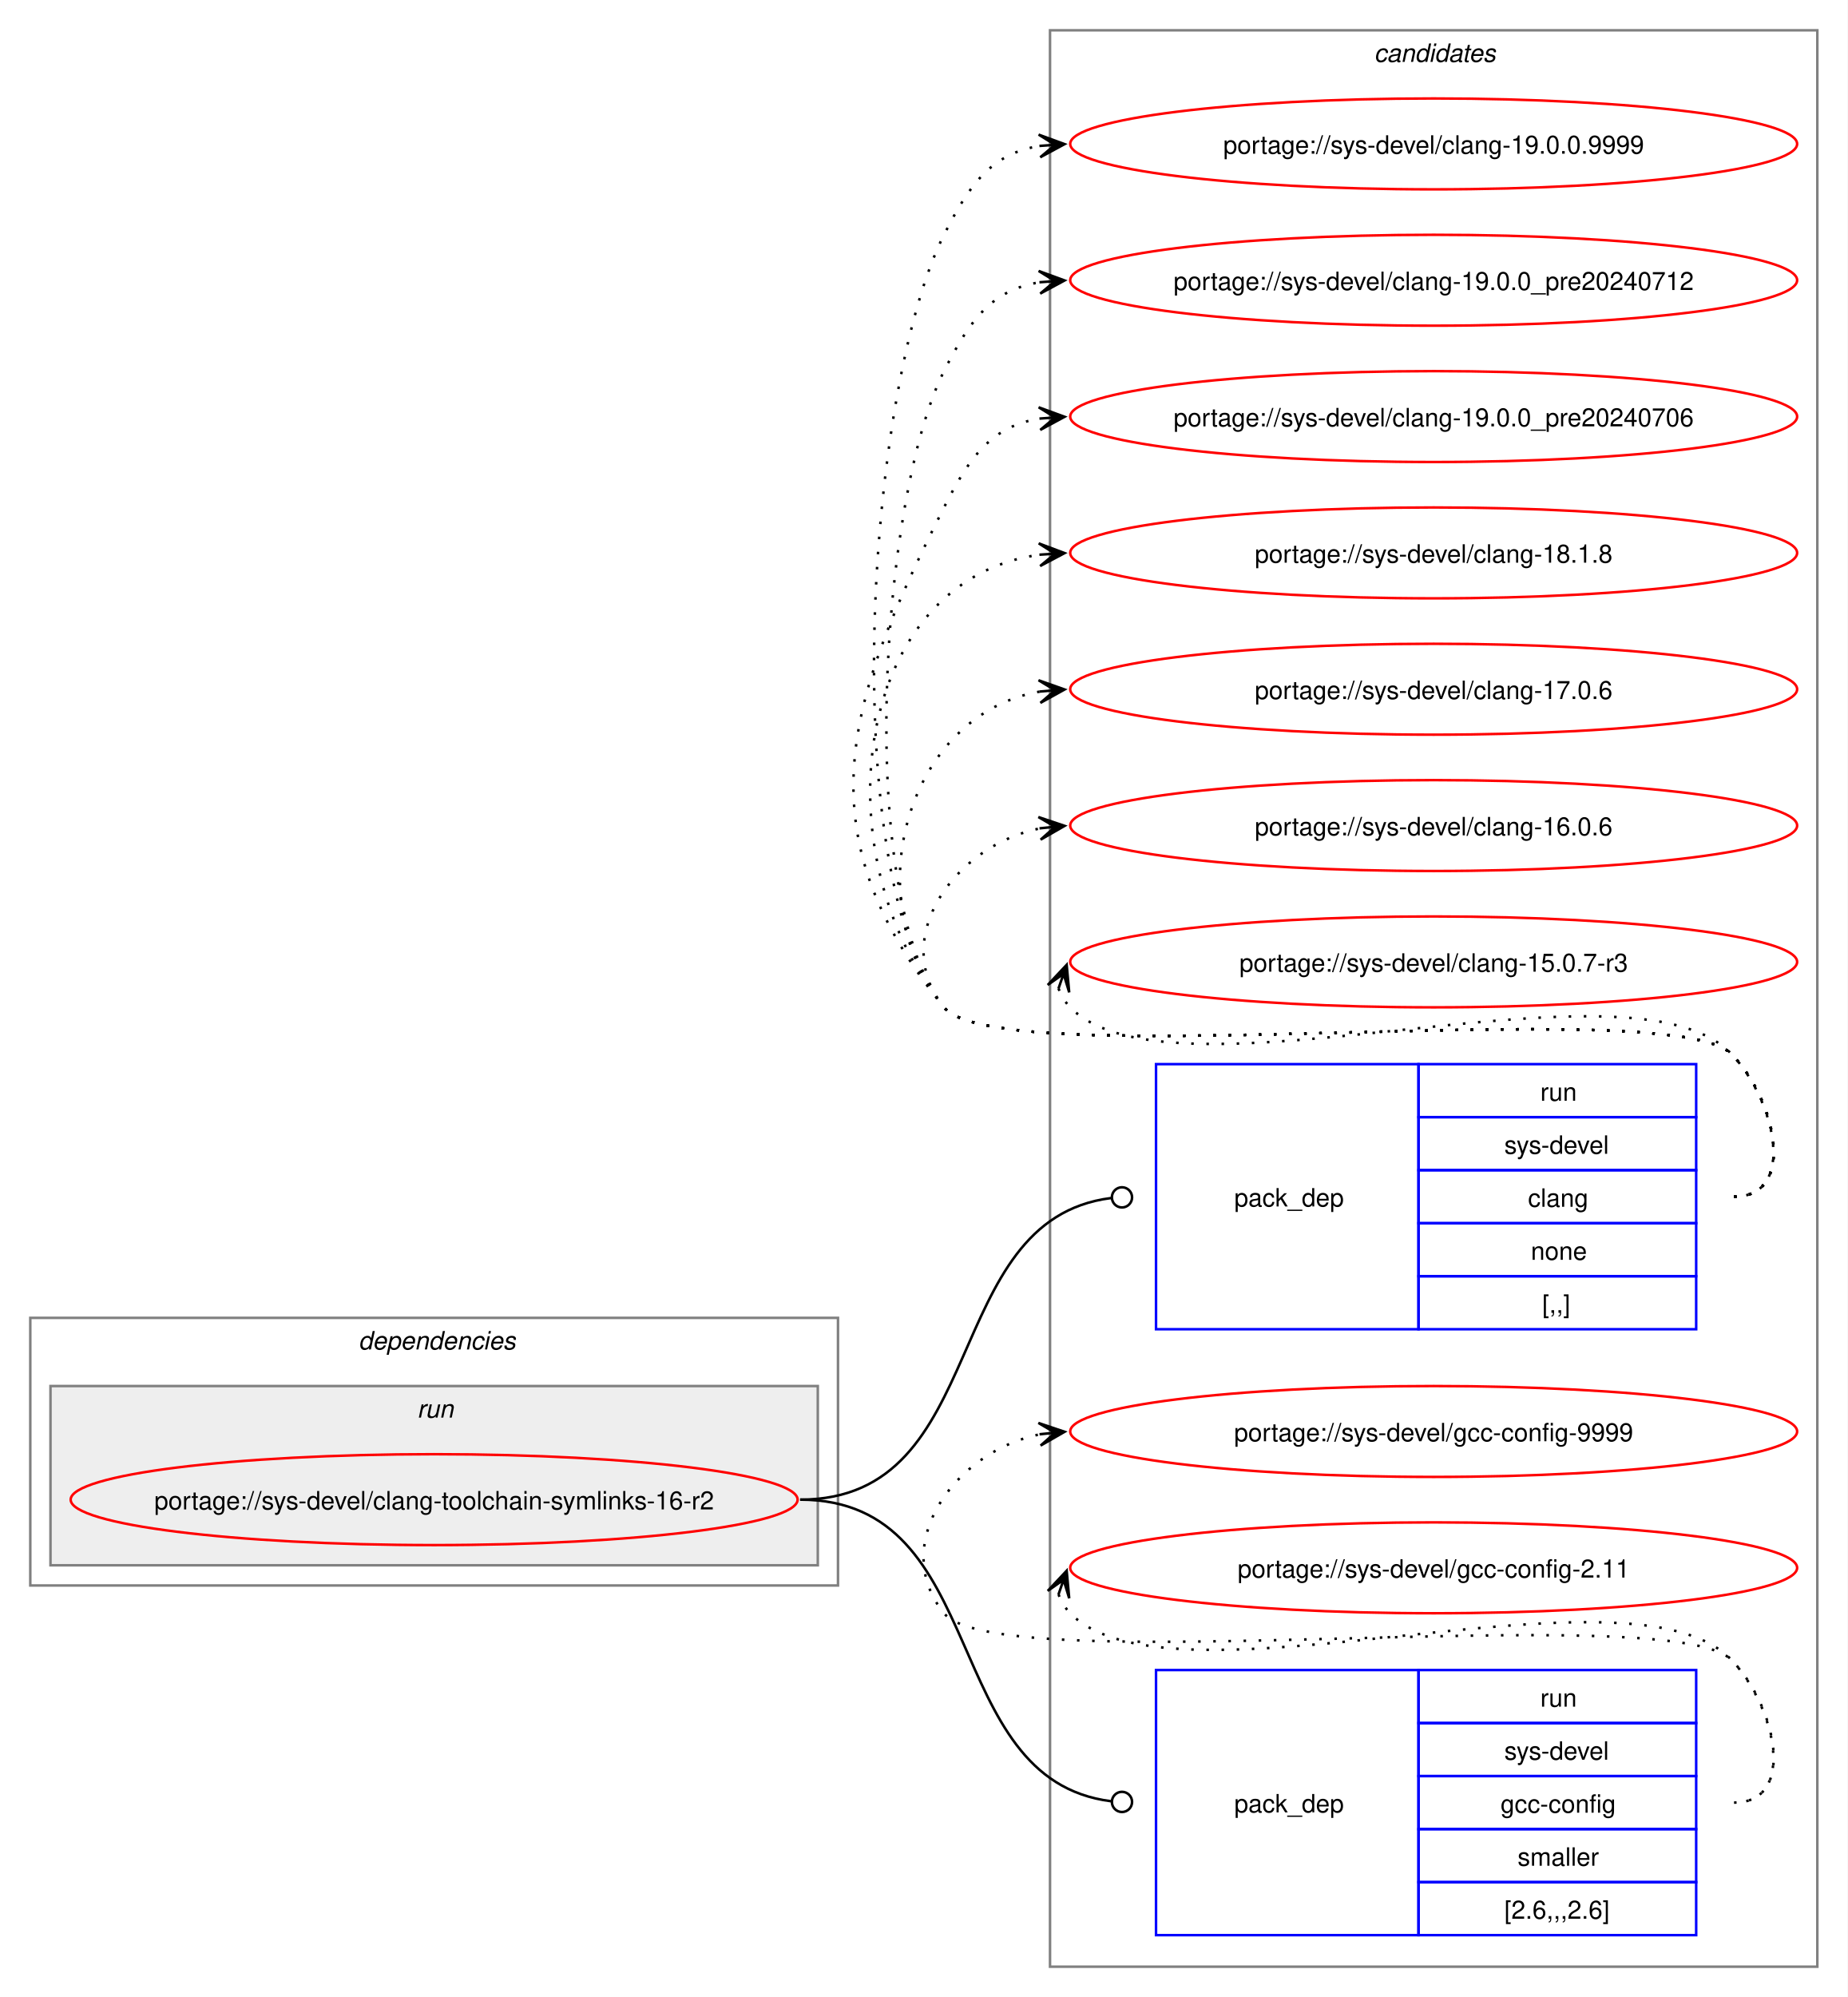
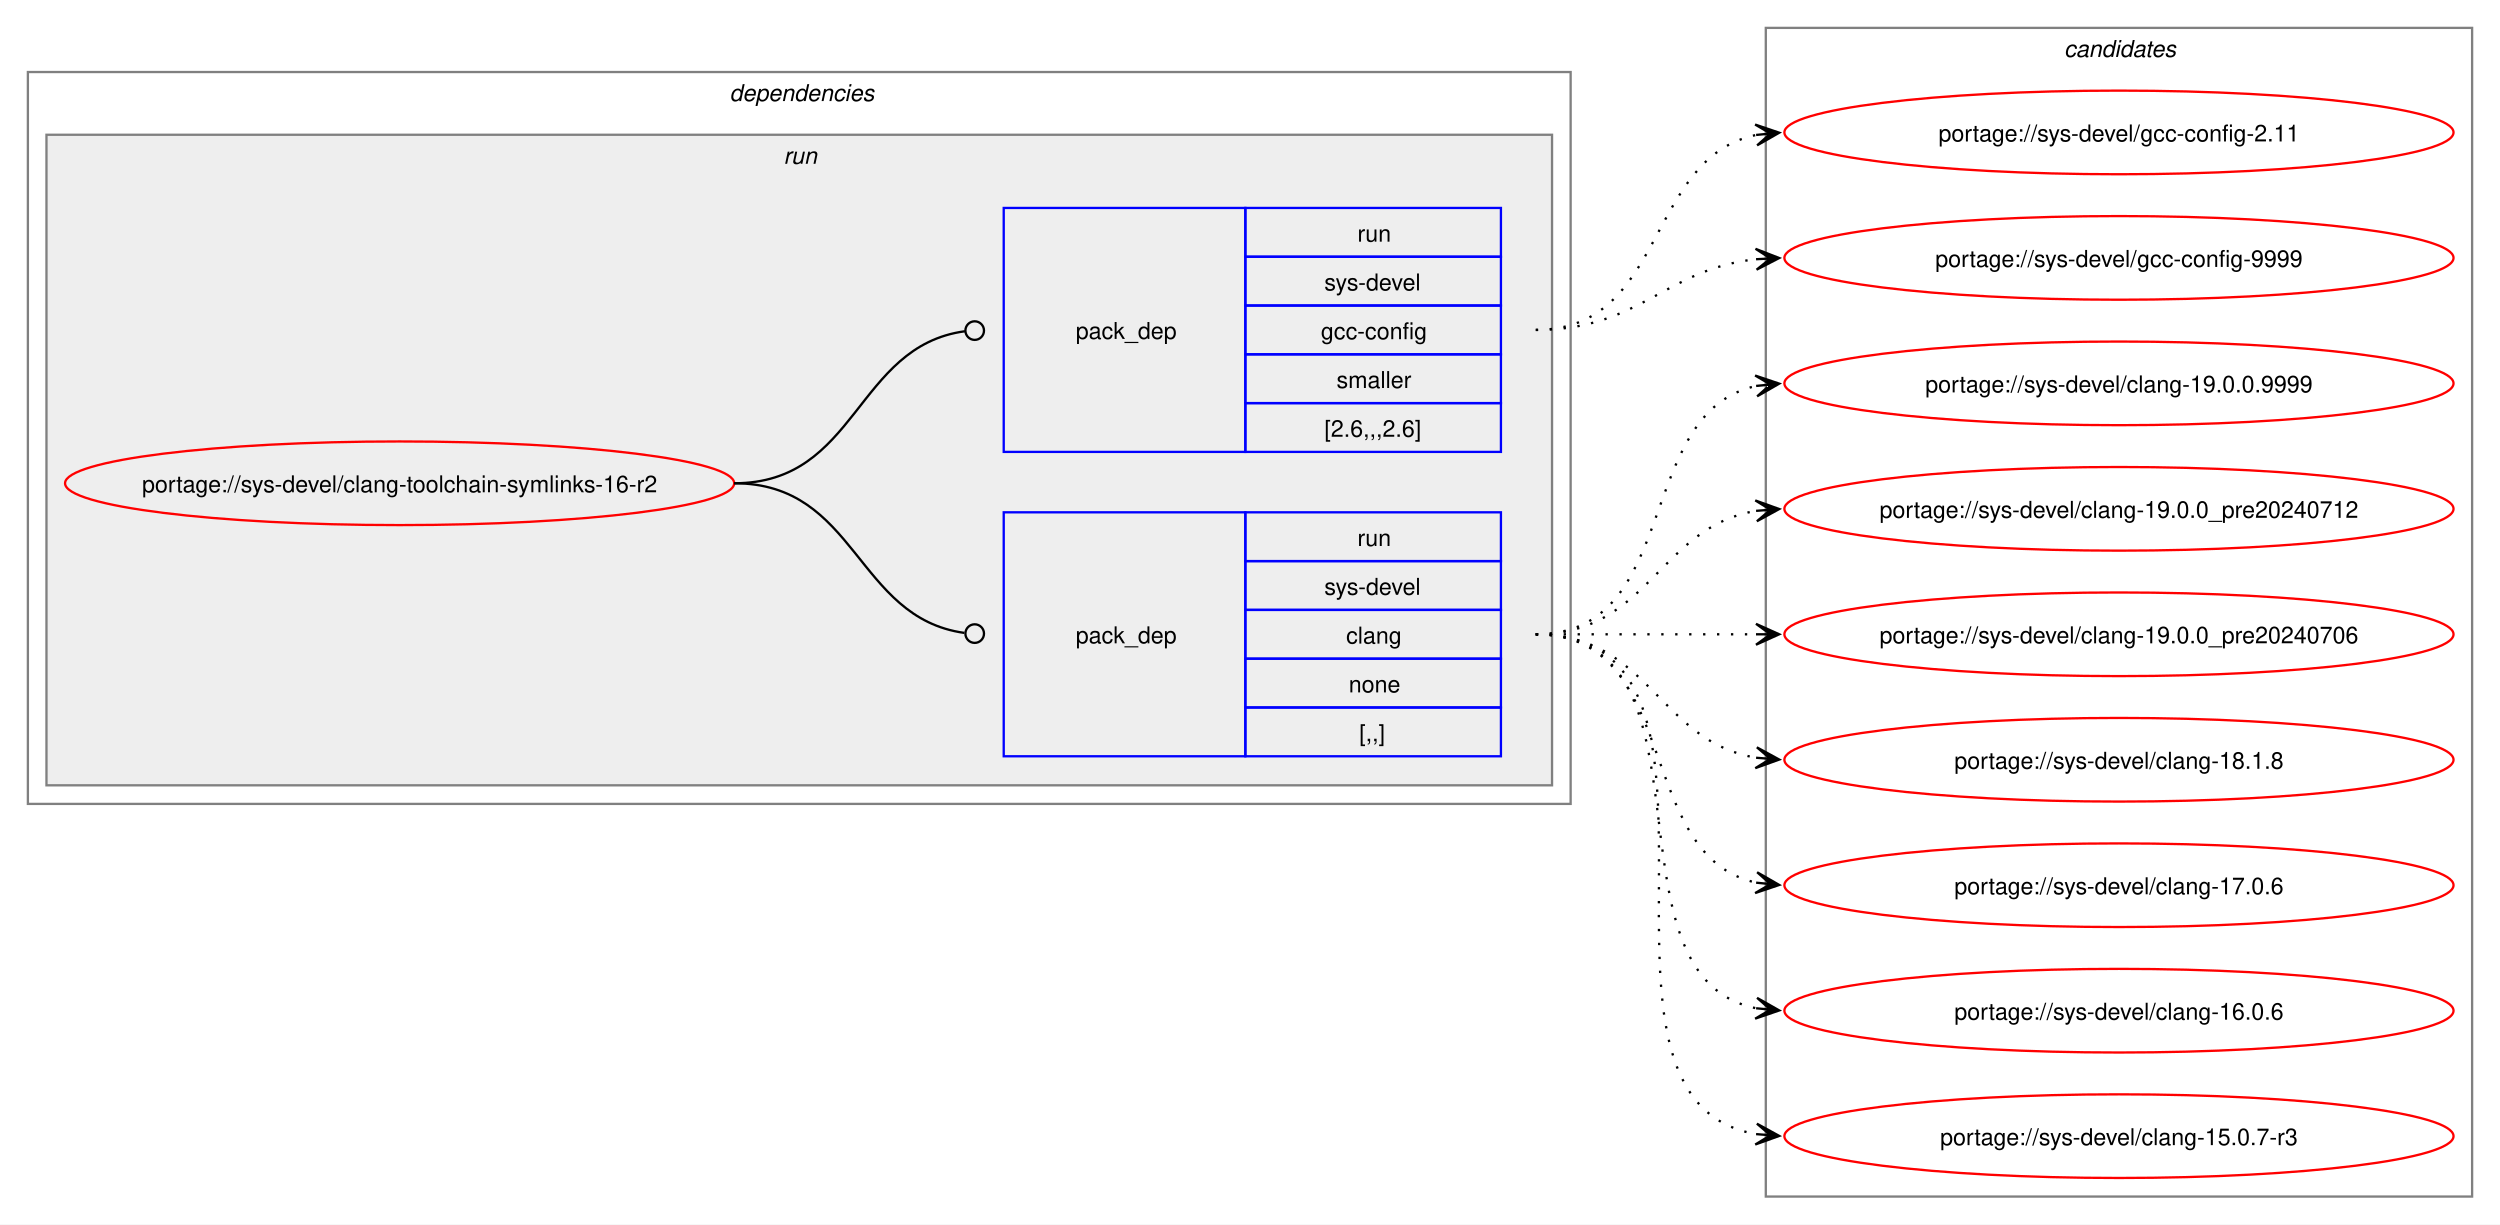
- <svg xmlns="http://www.w3.org/2000/svg" xmlns:xlink="http://www.w3.org/1999/xlink" width="732pt" height="791pt" viewBox="0.00 0.00 732.00 791.00">
-   <g id="graph0" class="graph" transform="scale(1 1) rotate(0) translate(4 787)">
-     <polygon fill="white" stroke="none" points="-4,4 -4,-787 728,-787 728,4 -4,4" />
-     <g id="clust8" class="cluster">
-       <polygon fill="none" stroke="gray" points="412,-8 412,-775 716,-775 716,-8 412,-8" />
-       <text text-anchor="start" x="540.38" y="-762.5" font-family="Helvetica,sans-Serif" font-style="italic" font-size="10.00">candidates</text>
-     </g>
+ <svg xmlns="http://www.w3.org/2000/svg" xmlns:xlink="http://www.w3.org/1999/xlink" width="1076pt" height="527pt" viewBox="0.00 0.00 1076.00 527.00">
+   <g id="graph0" class="graph" transform="scale(1 1) rotate(0) translate(4 523)">
+     <polygon fill="white" stroke="none" points="-4,4 -4,-523 1072,-523 1072,4 -4,4" />
    <g id="clust2" class="cluster">
-       <polygon fill="none" stroke="gray" points="8,-159 8,-265 328,-265 328,-159 8,-159" />
-       <text text-anchor="start" x="138" y="-252.5" font-family="Helvetica,sans-Serif" font-style="italic" font-size="10.00">dependencies</text>
+       <polygon fill="none" stroke="gray" points="8,-177 8,-492 672,-492 672,-177 8,-177" />
+       <text text-anchor="start" x="310" y="-479.5" font-family="Helvetica,sans-Serif" font-style="italic" font-size="10.00">dependencies</text>
    </g>
    <g id="clust5" class="cluster">
-       <polygon fill="#eeeeee" stroke="gray" points="16,-167 16,-238 320,-238 320,-167 16,-167" />
-       <text text-anchor="start" x="161.25" y="-225.5" font-family="Helvetica,sans-Serif" font-style="italic" font-size="10.00">run</text>
+       <polygon fill="#eeeeee" stroke="gray" points="16,-185 16,-465 664,-465 664,-185 16,-185" />
+       <text text-anchor="start" x="333.25" y="-452.5" font-family="Helvetica,sans-Serif" font-style="italic" font-size="10.00">run</text>
+     </g>
+     <g id="clust8" class="cluster">
+       <polygon fill="none" stroke="gray" points="756,-8 756,-511 1060,-511 1060,-8 756,-8" />
+       <text text-anchor="start" x="884.38" y="-498.5" font-family="Helvetica,sans-Serif" font-style="italic" font-size="10.00">candidates</text>
    </g>
    <g id="node1" class="node">
      <g id="a_node1">
        <a xlink:href="../sys-devel/clang-toolchain-symlinks-16-r2.svg" xlink:title="portage://sys-devel/clang-toolchain-symlinks-16-r2">
-           <ellipse fill="none" stroke="red" cx="168" cy="-193" rx="144" ry="18" />
-           <text text-anchor="middle" x="168" y="-189.12" font-family="Helvetica,sans-Serif" font-size="10.00">portage://sys-devel/clang-toolchain-symlinks-16-r2</text>
+           <ellipse fill="none" stroke="red" cx="168" cy="-315" rx="144" ry="18" />
+           <text text-anchor="middle" x="168" y="-311.12" font-family="Helvetica,sans-Serif" font-size="10.00">portage://sys-devel/clang-toolchain-symlinks-16-r2</text>
        </a>
      </g>
    </g>
    <g id="node2" class="node">
-       <polygon fill="none" stroke="blue" points="454,-260.5 454,-365.5 558,-365.5 558,-260.5 454,-260.5" />
-       <text text-anchor="start" x="485" y="-309.12" font-family="Helvetica,sans-Serif" font-size="10.00">pack_dep</text>
-       <polygon fill="none" stroke="blue" points="558,-344.5 558,-365.5 668,-365.5 668,-344.5 558,-344.5" />
-       <text text-anchor="start" x="606.25" y="-351" font-family="Helvetica,sans-Serif" font-size="10.00">run</text>
-       <polygon fill="none" stroke="blue" points="558,-323.5 558,-344.5 668,-344.5 668,-323.5 558,-323.5" />
-       <text text-anchor="start" x="592" y="-330" font-family="Helvetica,sans-Serif" font-size="10.00">sys-devel</text>
-       <polygon fill="none" stroke="blue" points="558,-302.5 558,-323.5 668,-323.5 668,-302.5 558,-302.5" />
-       <text text-anchor="start" x="601.38" y="-309" font-family="Helvetica,sans-Serif" font-size="10.00">clang</text>
-       <polygon fill="none" stroke="blue" points="558,-281.5 558,-302.5 668,-302.5 668,-281.5 558,-281.5" />
-       <text text-anchor="start" x="602.5" y="-288" font-family="Helvetica,sans-Serif" font-size="10.00">none</text>
-       <polygon fill="none" stroke="blue" points="558,-260.5 558,-281.5 668,-281.5 668,-260.5 558,-260.5" />
-       <text text-anchor="start" x="607" y="-267" font-family="Helvetica,sans-Serif" font-size="10.00">[,,]</text>
+       <polygon fill="none" stroke="blue" points="428,-197.5 428,-302.5 532,-302.5 532,-197.5 428,-197.5" />
+       <text text-anchor="start" x="459" y="-246.12" font-family="Helvetica,sans-Serif" font-size="10.00">pack_dep</text>
+       <polygon fill="none" stroke="blue" points="532,-281.5 532,-302.5 642,-302.5 642,-281.5 532,-281.5" />
+       <text text-anchor="start" x="580.25" y="-288" font-family="Helvetica,sans-Serif" font-size="10.00">run</text>
+       <polygon fill="none" stroke="blue" points="532,-260.5 532,-281.5 642,-281.5 642,-260.5 532,-260.5" />
+       <text text-anchor="start" x="566" y="-267" font-family="Helvetica,sans-Serif" font-size="10.00">sys-devel</text>
+       <polygon fill="none" stroke="blue" points="532,-239.5 532,-260.5 642,-260.5 642,-239.5 532,-239.5" />
+       <text text-anchor="start" x="575.38" y="-246" font-family="Helvetica,sans-Serif" font-size="10.00">clang</text>
+       <polygon fill="none" stroke="blue" points="532,-218.5 532,-239.5 642,-239.5 642,-218.5 532,-218.5" />
+       <text text-anchor="start" x="576.5" y="-225" font-family="Helvetica,sans-Serif" font-size="10.00">none</text>
+       <polygon fill="none" stroke="blue" points="532,-197.5 532,-218.5 642,-218.5 642,-197.5 532,-197.5" />
+       <text text-anchor="start" x="581" y="-204" font-family="Helvetica,sans-Serif" font-size="10.00">[,,]</text>
    </g>
    <g id="edge1" class="edge">
-       <path fill="none" stroke="black" d="M313,-193C389.19,-193 367.63,-303.81 436.18,-312.46" />
-       <ellipse fill="none" stroke="black" cx="440.51" cy="-312.73" rx="4" ry="4" />
+       <path fill="none" stroke="black" d="M312,-315C364.85,-315 364.24,-257.15 411.04,-250.6" />
+       <ellipse fill="none" stroke="black" cx="415.51" cy="-250.3" rx="4" ry="4" />
    </g>
    <g id="node3" class="node">
-       <polygon fill="none" stroke="blue" points="454,-20.5 454,-125.5 558,-125.5 558,-20.5 454,-20.5" />
-       <text text-anchor="start" x="485" y="-69.12" font-family="Helvetica,sans-Serif" font-size="10.00">pack_dep</text>
-       <polygon fill="none" stroke="blue" points="558,-104.5 558,-125.5 668,-125.5 668,-104.5 558,-104.5" />
-       <text text-anchor="start" x="606.25" y="-111" font-family="Helvetica,sans-Serif" font-size="10.00">run</text>
-       <polygon fill="none" stroke="blue" points="558,-83.5 558,-104.5 668,-104.5 668,-83.5 558,-83.5" />
-       <text text-anchor="start" x="592" y="-90" font-family="Helvetica,sans-Serif" font-size="10.00">sys-devel</text>
-       <polygon fill="none" stroke="blue" points="558,-62.5 558,-83.5 668,-83.5 668,-62.5 558,-62.5" />
-       <text text-anchor="start" x="590.5" y="-69" font-family="Helvetica,sans-Serif" font-size="10.00">gcc-config</text>
-       <polygon fill="none" stroke="blue" points="558,-41.5 558,-62.5 668,-62.5 668,-41.5 558,-41.5" />
-       <text text-anchor="start" x="597.25" y="-48" font-family="Helvetica,sans-Serif" font-size="10.00">smaller</text>
-       <polygon fill="none" stroke="blue" points="558,-20.5 558,-41.5 668,-41.5 668,-20.5 558,-20.5" />
-       <text text-anchor="start" x="592" y="-27" font-family="Helvetica,sans-Serif" font-size="10.00">[2.6,,,2.6]</text>
+       <polygon fill="none" stroke="blue" points="428,-328.5 428,-433.5 532,-433.5 532,-328.5 428,-328.5" />
+       <text text-anchor="start" x="459" y="-377.12" font-family="Helvetica,sans-Serif" font-size="10.00">pack_dep</text>
+       <polygon fill="none" stroke="blue" points="532,-412.5 532,-433.5 642,-433.5 642,-412.5 532,-412.5" />
+       <text text-anchor="start" x="580.25" y="-419" font-family="Helvetica,sans-Serif" font-size="10.00">run</text>
+       <polygon fill="none" stroke="blue" points="532,-391.5 532,-412.5 642,-412.5 642,-391.5 532,-391.5" />
+       <text text-anchor="start" x="566" y="-398" font-family="Helvetica,sans-Serif" font-size="10.00">sys-devel</text>
+       <polygon fill="none" stroke="blue" points="532,-370.5 532,-391.5 642,-391.5 642,-370.5 532,-370.5" />
+       <text text-anchor="start" x="564.5" y="-377" font-family="Helvetica,sans-Serif" font-size="10.00">gcc-config</text>
+       <polygon fill="none" stroke="blue" points="532,-349.5 532,-370.5 642,-370.5 642,-349.5 532,-349.5" />
+       <text text-anchor="start" x="571.25" y="-356" font-family="Helvetica,sans-Serif" font-size="10.00">smaller</text>
+       <polygon fill="none" stroke="blue" points="532,-328.5 532,-349.5 642,-349.5 642,-328.5 532,-328.5" />
+       <text text-anchor="start" x="566" y="-335" font-family="Helvetica,sans-Serif" font-size="10.00">[2.6,,,2.6]</text>
    </g>
    <g id="edge2" class="edge">
-       <path fill="none" stroke="black" d="M313,-193C389.19,-193 367.63,-82.19 436.18,-73.54" />
-       <ellipse fill="none" stroke="black" cx="440.51" cy="-73.27" rx="4" ry="4" />
+       <path fill="none" stroke="black" d="M312,-315C365.18,-315 364.06,-373.98 411.3,-380.43" />
+       <ellipse fill="none" stroke="black" cx="415.51" cy="-380.71" rx="4" ry="4" />
    </g>
    <g id="node4" class="node">
      <g id="a_node4">
        <a xlink:href="../sys-devel/clang-19.0.0.9999.svg" xlink:title="portage://sys-devel/clang-19.0.0.9999">
-           <ellipse fill="none" stroke="red" cx="564" cy="-730" rx="144" ry="18" />
-           <text text-anchor="middle" x="564" y="-726.12" font-family="Helvetica,sans-Serif" font-size="10.00">portage://sys-devel/clang-19.0.0.9999</text>
+           <ellipse fill="none" stroke="red" cx="908" cy="-358" rx="144" ry="18" />
+           <text text-anchor="middle" x="908" y="-354.12" font-family="Helvetica,sans-Serif" font-size="10.00">portage://sys-devel/clang-19.0.0.9999</text>
        </a>
      </g>
    </g>
    <g id="edge3" class="edge">
-       <path fill="none" stroke="black" stroke-dasharray="1,5" d="M683,-313C708.12,-313 699.6,-351.59 682,-369.5 657.66,-394.27 391.83,-360.99 370,-388 327.25,-440.88 339.29,-633.33 370,-694 380.39,-714.53 389.02,-726.2 408.04,-729.21" />
-       <polygon fill="black" stroke="black" points="417.78,-729.91 407.49,-733.68 414.01,-729.64 407.81,-729.2 407.81,-729.2 407.81,-729.2 414.01,-729.64 408.13,-724.71 417.78,-729.91" />
+       <path fill="none" stroke="black" stroke-dasharray="1,5" d="M657,-250C720.32,-250 698.76,-345.71 752.13,-356.93" />
+       <polygon fill="black" stroke="black" points="761.79,-357.88 751.4,-361.38 758.02,-357.51 751.84,-356.9 751.84,-356.9 751.84,-356.9 758.02,-357.51 752.28,-352.42 761.79,-357.88" />
    </g>
    <g id="node5" class="node">
      <g id="a_node5">
        <a xlink:href="../sys-devel/clang-19.0.0_pre20240712.svg" xlink:title="portage://sys-devel/clang-19.0.0_pre20240712">
-           <ellipse fill="none" stroke="red" cx="564" cy="-676" rx="144" ry="18" />
-           <text text-anchor="middle" x="564" y="-672.12" font-family="Helvetica,sans-Serif" font-size="10.00">portage://sys-devel/clang-19.0.0_pre20240712</text>
+           <ellipse fill="none" stroke="red" cx="908" cy="-304" rx="144" ry="18" />
+           <text text-anchor="middle" x="908" y="-300.12" font-family="Helvetica,sans-Serif" font-size="10.00">portage://sys-devel/clang-19.0.0_pre20240712</text>
        </a>
      </g>
    </g>
    <g id="edge4" class="edge">
-       <path fill="none" stroke="black" stroke-dasharray="1,5" d="M683,-313C708.12,-313 699.6,-351.59 682,-369.5 657.66,-394.27 391.83,-360.99 370,-388 334.79,-431.55 344.71,-590.04 370,-640 380.39,-660.53 389.02,-672.2 408.04,-675.21" />
-       <polygon fill="black" stroke="black" points="417.78,-675.91 407.49,-679.68 414.01,-675.64 407.81,-675.2 407.81,-675.2 407.81,-675.2 414.01,-675.64 408.13,-670.71 417.78,-675.91" />
+       <path fill="none" stroke="black" stroke-dasharray="1,5" d="M657,-250C705.95,-250 709.8,-296.28 752.05,-303.15" />
+       <polygon fill="black" stroke="black" points="761.79,-303.91 751.47,-307.62 758.01,-303.61 751.82,-303.13 751.82,-303.13 751.82,-303.13 758.01,-303.61 752.16,-298.65 761.79,-303.91" />
    </g>
    <g id="node6" class="node">
      <g id="a_node6">
        <a xlink:href="../sys-devel/clang-19.0.0_pre20240706.svg" xlink:title="portage://sys-devel/clang-19.0.0_pre20240706">
-           <ellipse fill="none" stroke="red" cx="564" cy="-622" rx="144" ry="18" />
-           <text text-anchor="middle" x="564" y="-618.12" font-family="Helvetica,sans-Serif" font-size="10.00">portage://sys-devel/clang-19.0.0_pre20240706</text>
+           <ellipse fill="none" stroke="red" cx="908" cy="-250" rx="144" ry="18" />
+           <text text-anchor="middle" x="908" y="-246.12" font-family="Helvetica,sans-Serif" font-size="10.00">portage://sys-devel/clang-19.0.0_pre20240706</text>
        </a>
      </g>
    </g>
    <g id="edge5" class="edge">
-       <path fill="none" stroke="black" stroke-dasharray="1,5" d="M683,-313C708.12,-313 699.6,-351.59 682,-369.5 657.66,-394.27 391.83,-360.99 370,-388 314.68,-456.43 330.26,-507.49 370,-586 380.39,-606.53 389.02,-618.2 408.04,-621.21" />
-       <polygon fill="black" stroke="black" points="417.78,-621.91 407.49,-625.68 414.01,-621.64 407.81,-621.2 407.81,-621.2 407.81,-621.2 414.01,-621.64 408.13,-616.71 417.78,-621.91" />
+       <path fill="none" stroke="black" stroke-dasharray="1,5" d="M657,-250C700.25,-250 713.72,-250 752.08,-250" />
+       <polygon fill="black" stroke="black" points="761.78,-250 751.78,-254.5 758,-250 751.78,-250 751.78,-250 751.78,-250 758,-250 751.78,-245.5 761.78,-250" />
    </g>
    <g id="node7" class="node">
      <g id="a_node7">
        <a xlink:href="../sys-devel/clang-18.1.8.svg" xlink:title="portage://sys-devel/clang-18.1.8">
-           <ellipse fill="none" stroke="red" cx="564" cy="-568" rx="144" ry="18" />
-           <text text-anchor="middle" x="564" y="-564.12" font-family="Helvetica,sans-Serif" font-size="10.00">portage://sys-devel/clang-18.1.8</text>
+           <ellipse fill="none" stroke="red" cx="908" cy="-196" rx="144" ry="18" />
+           <text text-anchor="middle" x="908" y="-192.12" font-family="Helvetica,sans-Serif" font-size="10.00">portage://sys-devel/clang-18.1.8</text>
        </a>
      </g>
    </g>
    <g id="edge6" class="edge">
-       <path fill="none" stroke="black" stroke-dasharray="1,5" d="M683,-313C708.12,-313 699.6,-351.59 682,-369.5 657.66,-394.27 391.83,-360.99 370,-388 320.22,-449.58 334.59,-557.72 408.22,-567.32" />
-       <polygon fill="black" stroke="black" points="417.78,-567.92 407.52,-571.78 414.01,-567.68 407.8,-567.29 407.8,-567.29 407.8,-567.29 414.01,-567.68 408.09,-562.8 417.78,-567.92" />
+       <path fill="none" stroke="black" stroke-dasharray="1,5" d="M657,-250C705.95,-250 709.8,-203.72 752.05,-196.85" />
+       <polygon fill="black" stroke="black" points="761.79,-196.09 752.16,-201.35 758.01,-196.39 751.82,-196.87 751.82,-196.87 751.82,-196.87 758.01,-196.39 751.47,-192.38 761.79,-196.09" />
    </g>
    <g id="node8" class="node">
      <g id="a_node8">
        <a xlink:href="../sys-devel/clang-17.0.6.svg" xlink:title="portage://sys-devel/clang-17.0.6">
-           <ellipse fill="none" stroke="red" cx="564" cy="-514" rx="144" ry="18" />
-           <text text-anchor="middle" x="564" y="-510.12" font-family="Helvetica,sans-Serif" font-size="10.00">portage://sys-devel/clang-17.0.6</text>
+           <ellipse fill="none" stroke="red" cx="908" cy="-142" rx="144" ry="18" />
+           <text text-anchor="middle" x="908" y="-138.12" font-family="Helvetica,sans-Serif" font-size="10.00">portage://sys-devel/clang-17.0.6</text>
        </a>
      </g>
    </g>
    <g id="edge7" class="edge">
-       <path fill="none" stroke="black" stroke-dasharray="1,5" d="M683,-313C708.12,-313 699.6,-351.59 682,-369.5 657.66,-394.27 391.83,-360.99 370,-388 334.59,-431.81 355.83,-504.22 408.13,-513.1" />
-       <polygon fill="black" stroke="black" points="417.79,-513.9 407.45,-517.56 414.02,-513.59 407.82,-513.07 407.82,-513.07 407.82,-513.07 414.02,-513.59 408.19,-508.59 417.79,-513.9" />
+       <path fill="none" stroke="black" stroke-dasharray="1,5" d="M657,-250C720.32,-250 698.76,-154.29 752.13,-143.07" />
+       <polygon fill="black" stroke="black" points="761.79,-142.12 752.28,-147.58 758.02,-142.49 751.84,-143.1 751.84,-143.1 751.84,-143.1 758.02,-142.49 751.4,-138.62 761.79,-142.12" />
    </g>
    <g id="node9" class="node">
      <g id="a_node9">
        <a xlink:href="../sys-devel/clang-16.0.6.svg" xlink:title="portage://sys-devel/clang-16.0.6">
-           <ellipse fill="none" stroke="red" cx="564" cy="-460" rx="144" ry="18" />
-           <text text-anchor="middle" x="564" y="-456.12" font-family="Helvetica,sans-Serif" font-size="10.00">portage://sys-devel/clang-16.0.6</text>
+           <ellipse fill="none" stroke="red" cx="908" cy="-88" rx="144" ry="18" />
+           <text text-anchor="middle" x="908" y="-84.12" font-family="Helvetica,sans-Serif" font-size="10.00">portage://sys-devel/clang-16.0.6</text>
        </a>
      </g>
    </g>
    <g id="edge8" class="edge">
-       <path fill="none" stroke="black" stroke-dasharray="1,5" d="M683,-313C708.12,-313 699.6,-351.59 682,-369.5 657.66,-394.27 391.83,-360.99 370,-388 347.95,-415.28 374.32,-452.25 408.27,-458.94" />
-       <polygon fill="black" stroke="black" points="417.79,-459.88 407.39,-463.38 414.02,-459.51 407.84,-458.9 407.84,-458.9 407.84,-458.9 414.02,-459.51 408.28,-454.42 417.79,-459.88" />
+       <path fill="none" stroke="black" stroke-dasharray="1,5" d="M657,-250C739.01,-250 682.82,-102.83 751.87,-89.03" />
+       <polygon fill="black" stroke="black" points="761.79,-88.11 752.25,-93.52 758.02,-88.46 751.83,-89.04 751.83,-89.04 751.83,-89.04 758.02,-88.46 751.41,-84.56 761.79,-88.11" />
    </g>
    <g id="node10" class="node">
      <g id="a_node10">
        <a xlink:href="../sys-devel/clang-15.0.7-r3.svg" xlink:title="portage://sys-devel/clang-15.0.7-r3">
-           <ellipse fill="none" stroke="red" cx="564" cy="-406" rx="144" ry="18" />
-           <text text-anchor="middle" x="564" y="-402.12" font-family="Helvetica,sans-Serif" font-size="10.00">portage://sys-devel/clang-15.0.7-r3</text>
+           <ellipse fill="none" stroke="red" cx="908" cy="-34" rx="144" ry="18" />
+           <text text-anchor="middle" x="908" y="-30.12" font-family="Helvetica,sans-Serif" font-size="10.00">portage://sys-devel/clang-15.0.7-r3</text>
        </a>
      </g>
    </g>
    <g id="edge9" class="edge">
-       <path fill="none" stroke="black" stroke-dasharray="1,5" d="M415.37,-395.45C416.4,-392.7 418.07,-389.96 420,-388 460.96,-346.42 641.83,-411.85 682,-369.5 699.28,-351.28 708.12,-313 683,-313" />
-       <polygon fill="black" stroke="black" points="418.6,-404.85 411.09,-396.86 417.37,-401.27 415.34,-395.39 415.34,-395.39 415.34,-395.39 417.37,-401.27 419.6,-393.93 418.6,-404.85" />
+       <path fill="none" stroke="black" stroke-dasharray="1,5" d="M657,-250C759.97,-250 663.77,-49.73 751.96,-34.87" />
+       <polygon fill="black" stroke="black" points="761.79,-34.1 752.17,-39.37 758.02,-34.39 751.82,-34.88 751.82,-34.88 751.82,-34.88 758.02,-34.39 751.46,-30.4 761.79,-34.1" />
    </g>
    <g id="node11" class="node">
      <g id="a_node11">
        <a xlink:href="../sys-devel/gcc-config-9999.svg" xlink:title="portage://sys-devel/gcc-config-9999">
-           <ellipse fill="none" stroke="red" cx="564" cy="-220" rx="144" ry="18" />
-           <text text-anchor="middle" x="564" y="-216.12" font-family="Helvetica,sans-Serif" font-size="10.00">portage://sys-devel/gcc-config-9999</text>
+           <ellipse fill="none" stroke="red" cx="908" cy="-412" rx="144" ry="18" />
+           <text text-anchor="middle" x="908" y="-408.12" font-family="Helvetica,sans-Serif" font-size="10.00">portage://sys-devel/gcc-config-9999</text>
        </a>
      </g>
    </g>
    <g id="edge10" class="edge">
-       <path fill="none" stroke="black" stroke-dasharray="1,5" d="M683,-73C708.12,-73 699.6,-111.59 682,-129.5 657.66,-154.27 391.83,-120.99 370,-148 347.95,-175.28 374.32,-212.25 408.27,-218.94" />
-       <polygon fill="black" stroke="black" points="417.79,-219.88 407.39,-223.38 414.02,-219.51 407.84,-218.9 407.84,-218.9 407.84,-218.9 414.02,-219.51 408.28,-214.42 417.79,-219.88" />
+       <path fill="none" stroke="black" stroke-dasharray="1,5" d="M657,-381C702.15,-381 712.4,-407.23 751.96,-411.44" />
+       <polygon fill="black" stroke="black" points="761.78,-411.94 751.57,-415.92 758.01,-411.74 751.8,-411.43 751.8,-411.43 751.8,-411.43 758.01,-411.74 752.03,-406.93 761.78,-411.94" />
    </g>
    <g id="node12" class="node">
      <g id="a_node12">
        <a xlink:href="../sys-devel/gcc-config-2.11.svg" xlink:title="portage://sys-devel/gcc-config-2.11">
-           <ellipse fill="none" stroke="red" cx="564" cy="-166" rx="144" ry="18" />
-           <text text-anchor="middle" x="564" y="-162.12" font-family="Helvetica,sans-Serif" font-size="10.00">portage://sys-devel/gcc-config-2.11</text>
+           <ellipse fill="none" stroke="red" cx="908" cy="-466" rx="144" ry="18" />
+           <text text-anchor="middle" x="908" y="-462.12" font-family="Helvetica,sans-Serif" font-size="10.00">portage://sys-devel/gcc-config-2.11</text>
        </a>
      </g>
    </g>
    <g id="edge11" class="edge">
-       <path fill="none" stroke="black" stroke-dasharray="1,5" d="M415.37,-155.45C416.4,-152.7 418.07,-149.96 420,-148 460.96,-106.42 641.83,-171.85 682,-129.5 699.28,-111.28 708.12,-73 683,-73" />
-       <polygon fill="black" stroke="black" points="418.6,-164.85 411.09,-156.86 417.37,-161.27 415.34,-155.39 415.34,-155.39 415.34,-155.39 417.37,-161.27 419.6,-153.93 418.6,-164.85" />
+       <path fill="none" stroke="black" stroke-dasharray="1,5" d="M657,-381C713.38,-381 704.24,-455.09 751.92,-464.93" />
+       <polygon fill="black" stroke="black" points="761.79,-465.88 751.4,-469.4 758.02,-465.52 751.83,-464.92 751.83,-464.92 751.83,-464.92 758.02,-465.52 752.27,-460.44 761.79,-465.88" />
    </g>
  </g>
</svg>
